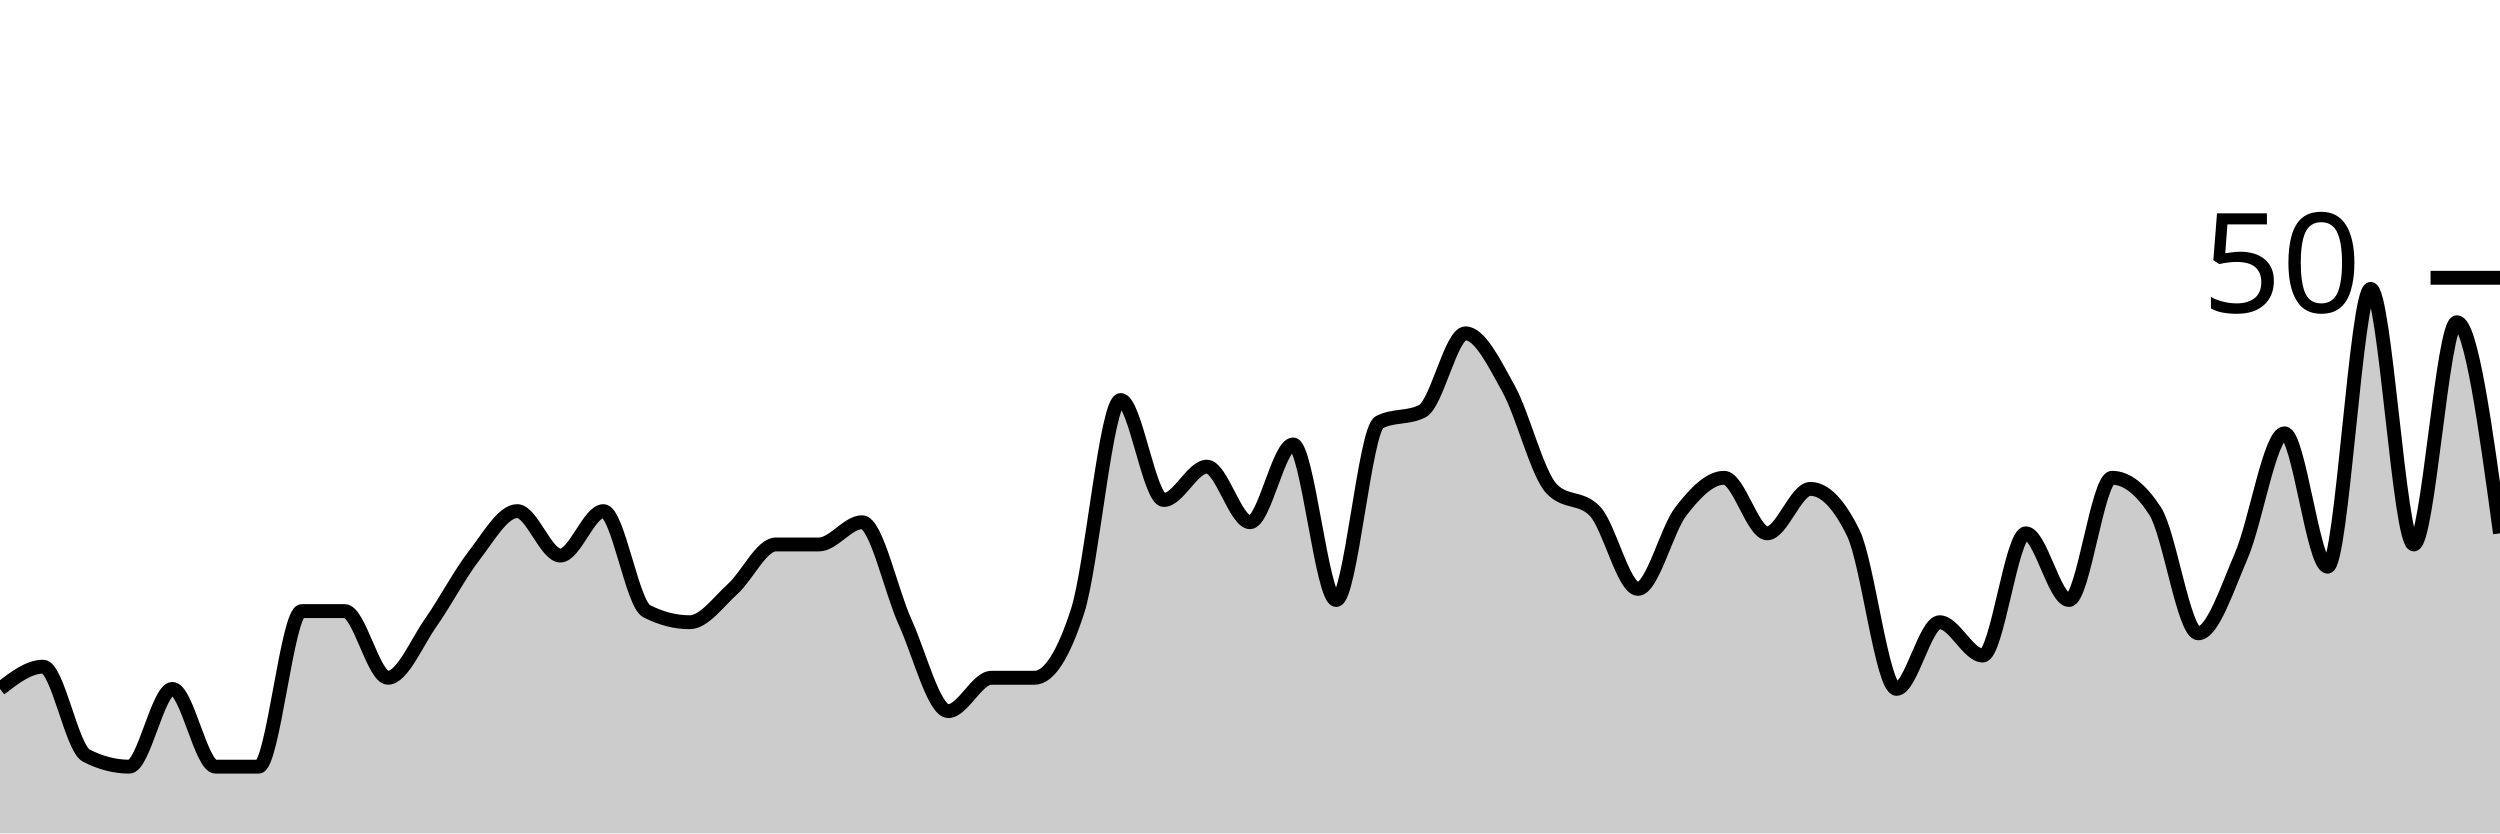
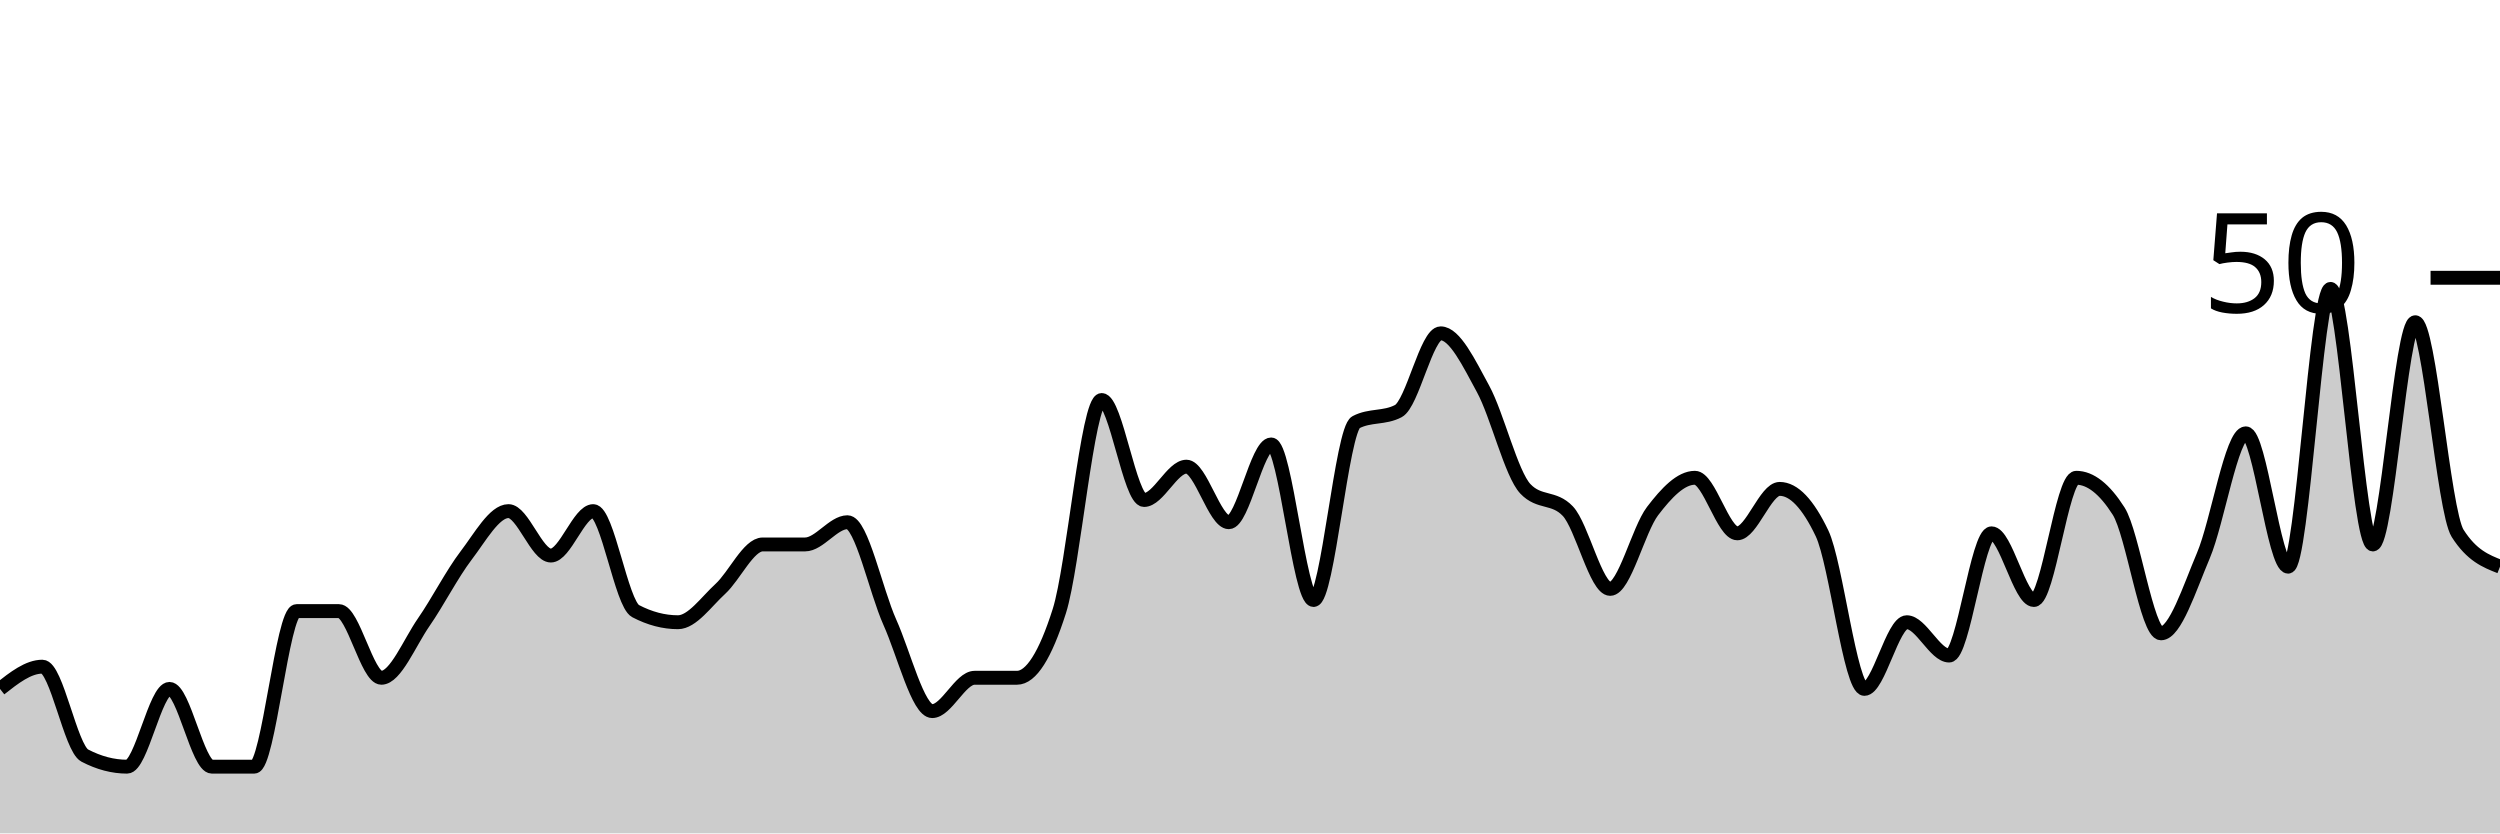
<svg xmlns="http://www.w3.org/2000/svg" viewBox="0 0 180 60">
  <g transform="translate(0,20)">
-     <path class="area" fill="rgba(0, 0, 0, 0.2)" d="M0,29.6C1.034,28.8,2.069,28,3.103,28C4.138,28,5.172,33.867,6.207,34.4C7.241,34.933,8.276,35.2,9.31,35.2C10.345,35.2,11.379,29.6,12.414,29.6C13.448,29.6,14.483,35.2,15.517,35.2C16.552,35.2,17.586,35.2,18.621,35.2C19.655,35.2,20.69,24,21.724,24C22.759,24,23.793,24,24.828,24C25.862,24,26.897,28.8,27.931,28.8C28.966,28.8,30,26.267,31.034,24.8C32.069,23.333,33.103,21.333,34.138,20C35.172,18.667,36.207,16.8,37.241,16.8C38.276,16.8,39.31,20,40.345,20C41.379,20,42.414,16.8,43.448,16.8C44.483,16.8,45.517,23.467,46.552,24C47.586,24.533,48.621,24.8,49.655,24.8C50.69,24.8,51.724,23.333,52.759,22.4C53.793,21.467,54.828,19.2,55.862,19.2C56.897,19.2,57.931,19.2,58.966,19.2C60,19.2,61.034,17.6,62.069,17.6C63.103,17.6,64.138,22.533,65.172,24.8C66.207,27.067,67.241,31.2,68.276,31.2C69.31,31.2,70.345,28.8,71.379,28.8C72.414,28.8,73.448,28.8,74.483,28.8C75.517,28.8,76.552,27.2,77.586,24C78.621,20.8,79.655,8.8,80.69,8.8C81.724,8.8,82.759,16,83.793,16C84.828,16,85.862,13.6,86.897,13.6C87.931,13.6,88.966,17.6,90,17.6C91.034,17.6,92.069,12,93.103,12C94.138,12,95.172,23.2,96.207,23.2C97.241,23.2,98.276,10.933,99.31,10.4C100.345,9.867,101.379,10.133,102.414,9.6C103.448,9.067,104.483,4,105.517,4C106.552,4,107.586,6.133,108.621,8C109.655,9.867,110.69,14.133,111.724,15.2C112.759,16.267,113.793,15.733,114.828,16.8C115.862,17.867,116.897,22.4,117.931,22.4C118.966,22.4,120,18.133,121.034,16.8C122.069,15.467,123.103,14.4,124.138,14.4C125.172,14.4,126.207,18.4,127.241,18.4C128.276,18.4,129.31,15.2,130.345,15.2C131.379,15.2,132.414,16.267,133.448,18.4C134.483,20.533,135.517,29.6,136.552,29.6C137.586,29.6,138.621,24.8,139.655,24.8C140.69,24.8,141.724,27.2,142.759,27.2C143.793,27.2,144.828,18.4,145.862,18.4C146.897,18.4,147.931,23.2,148.966,23.2C150,23.2,151.034,14.4,152.069,14.4C153.103,14.4,154.138,15.2,155.172,16.8C156.207,18.4,157.241,25.6,158.276,25.6C159.31,25.6,160.345,22.4,161.379,20C162.414,17.6,163.448,11.2,164.483,11.2C165.517,11.2,166.552,20.8,167.586,20.8C168.621,20.8,169.655,0.8,170.69,0.8C171.724,0.8,172.759,19.2,173.793,19.2C174.828,19.2,175.862,3.2,176.897,3.2C177.931,3.2,178.966,10.8,180,18.4L180,40C178.966,40,177.931,40,176.897,40C175.862,40,174.828,40,173.793,40C172.759,40,171.724,40,170.69,40C169.655,40,168.621,40,167.586,40C166.552,40,165.517,40,164.483,40C163.448,40,162.414,40,161.379,40C160.345,40,159.31,40,158.276,40C157.241,40,156.207,40,155.172,40C154.138,40,153.103,40,152.069,40C151.034,40,150,40,148.966,40C147.931,40,146.897,40,145.862,40C144.828,40,143.793,40,142.759,40C141.724,40,140.69,40,139.655,40C138.621,40,137.586,40,136.552,40C135.517,40,134.483,40,133.448,40C132.414,40,131.379,40,130.345,40C129.31,40,128.276,40,127.241,40C126.207,40,125.172,40,124.138,40C123.103,40,122.069,40,121.034,40C120,40,118.966,40,117.931,40C116.897,40,115.862,40,114.828,40C113.793,40,112.759,40,111.724,40C110.69,40,109.655,40,108.621,40C107.586,40,106.552,40,105.517,40C104.483,40,103.448,40,102.414,40C101.379,40,100.345,40,99.31,40C98.276,40,97.241,40,96.207,40C95.172,40,94.138,40,93.103,40C92.069,40,91.034,40,90,40C88.966,40,87.931,40,86.897,40C85.862,40,84.828,40,83.793,40C82.759,40,81.724,40,80.69,40C79.655,40,78.621,40,77.586,40C76.552,40,75.517,40,74.483,40C73.448,40,72.414,40,71.379,40C70.345,40,69.31,40,68.276,40C67.241,40,66.207,40,65.172,40C64.138,40,63.103,40,62.069,40C61.034,40,60,40,58.966,40C57.931,40,56.897,40,55.862,40C54.828,40,53.793,40,52.759,40C51.724,40,50.69,40,49.655,40C48.621,40,47.586,40,46.552,40C45.517,40,44.483,40,43.448,40C42.414,40,41.379,40,40.345,40C39.31,40,38.276,40,37.241,40C36.207,40,35.172,40,34.138,40C33.103,40,32.069,40,31.034,40C30,40,28.966,40,27.931,40C26.897,40,25.862,40,24.828,40C23.793,40,22.759,40,21.724,40C20.69,40,19.655,40,18.621,40C17.586,40,16.552,40,15.517,40C14.483,40,13.448,40,12.414,40C11.379,40,10.345,40,9.31,40C8.276,40,7.241,40,6.207,40C5.172,40,4.138,40,3.103,40C2.069,40,1.034,40,0,40Z" />
-     <path class="line" stroke="black" fill="none" d="M0,29.6C1.034,28.8,2.069,28,3.103,28C4.138,28,5.172,33.867,6.207,34.4C7.241,34.933,8.276,35.2,9.31,35.2C10.345,35.2,11.379,29.6,12.414,29.6C13.448,29.6,14.483,35.2,15.517,35.2C16.552,35.2,17.586,35.2,18.621,35.2C19.655,35.2,20.69,24,21.724,24C22.759,24,23.793,24,24.828,24C25.862,24,26.897,28.8,27.931,28.8C28.966,28.8,30,26.267,31.034,24.8C32.069,23.333,33.103,21.333,34.138,20C35.172,18.667,36.207,16.8,37.241,16.8C38.276,16.8,39.31,20,40.345,20C41.379,20,42.414,16.8,43.448,16.8C44.483,16.8,45.517,23.467,46.552,24C47.586,24.533,48.621,24.8,49.655,24.8C50.69,24.8,51.724,23.333,52.759,22.4C53.793,21.467,54.828,19.2,55.862,19.2C56.897,19.2,57.931,19.2,58.966,19.2C60,19.2,61.034,17.6,62.069,17.6C63.103,17.6,64.138,22.533,65.172,24.8C66.207,27.067,67.241,31.2,68.276,31.2C69.31,31.2,70.345,28.8,71.379,28.8C72.414,28.8,73.448,28.8,74.483,28.8C75.517,28.8,76.552,27.2,77.586,24C78.621,20.8,79.655,8.8,80.69,8.8C81.724,8.8,82.759,16,83.793,16C84.828,16,85.862,13.6,86.897,13.6C87.931,13.6,88.966,17.6,90,17.6C91.034,17.6,92.069,12,93.103,12C94.138,12,95.172,23.2,96.207,23.2C97.241,23.2,98.276,10.933,99.31,10.4C100.345,9.867,101.379,10.133,102.414,9.6C103.448,9.067,104.483,4,105.517,4C106.552,4,107.586,6.133,108.621,8C109.655,9.867,110.69,14.133,111.724,15.2C112.759,16.267,113.793,15.733,114.828,16.8C115.862,17.867,116.897,22.4,117.931,22.4C118.966,22.4,120,18.133,121.034,16.8C122.069,15.467,123.103,14.4,124.138,14.4C125.172,14.4,126.207,18.4,127.241,18.4C128.276,18.4,129.31,15.2,130.345,15.2C131.379,15.2,132.414,16.267,133.448,18.4C134.483,20.533,135.517,29.6,136.552,29.6C137.586,29.6,138.621,24.8,139.655,24.8C140.69,24.8,141.724,27.2,142.759,27.2C143.793,27.2,144.828,18.4,145.862,18.4C146.897,18.4,147.931,23.2,148.966,23.2C150,23.2,151.034,14.4,152.069,14.4C153.103,14.4,154.138,15.2,155.172,16.8C156.207,18.4,157.241,25.6,158.276,25.6C159.31,25.6,160.345,22.4,161.379,20C162.414,17.6,163.448,11.2,164.483,11.2C165.517,11.2,166.552,20.8,167.586,20.8C168.621,20.8,169.655,0.8,170.69,0.8C171.724,0.8,172.759,19.2,173.793,19.2C174.828,19.2,175.862,3.2,176.897,3.2C177.931,3.2,178.966,10.8,180,18.4" />
+     <path class="area" fill="rgba(0, 0, 0, 0.2)" d="M0,29.6C1.017,28.8,2.034,28,3.051,28C4.068,28,5.085,33.867,6.102,34.4C7.119,34.933,8.136,35.2,9.153,35.2C10.169,35.2,11.186,29.6,12.203,29.6C13.22,29.6,14.237,35.2,15.254,35.2C16.271,35.2,17.288,35.2,18.305,35.2C19.322,35.2,20.339,24,21.356,24C22.373,24,23.39,24,24.407,24C25.424,24,26.441,28.8,27.458,28.8C28.475,28.8,29.492,26.267,30.508,24.8C31.525,23.333,32.542,21.333,33.559,20C34.576,18.667,35.593,16.8,36.61,16.8C37.627,16.8,38.644,20,39.661,20C40.678,20,41.695,16.8,42.712,16.8C43.729,16.8,44.746,23.467,45.763,24C46.78,24.533,47.797,24.8,48.814,24.8C49.831,24.8,50.847,23.333,51.864,22.4C52.881,21.467,53.898,19.2,54.915,19.2C55.932,19.2,56.949,19.2,57.966,19.2C58.983,19.2,60,17.6,61.017,17.6C62.034,17.6,63.051,22.533,64.068,24.8C65.085,27.067,66.102,31.2,67.119,31.2C68.136,31.2,69.153,28.8,70.169,28.8C71.186,28.8,72.203,28.8,73.22,28.8C74.237,28.8,75.254,27.2,76.271,24C77.288,20.8,78.305,8.8,79.322,8.8C80.339,8.8,81.356,16,82.373,16C83.39,16,84.407,13.6,85.424,13.6C86.441,13.6,87.458,17.6,88.475,17.6C89.492,17.6,90.508,12,91.525,12C92.542,12,93.559,23.2,94.576,23.2C95.593,23.2,96.61,10.933,97.627,10.4C98.644,9.867,99.661,10.133,100.678,9.6C101.695,9.067,102.712,4,103.729,4C104.746,4,105.763,6.133,106.78,8C107.797,9.867,108.814,14.133,109.831,15.2C110.847,16.267,111.864,15.733,112.881,16.8C113.898,17.867,114.915,22.4,115.932,22.4C116.949,22.4,117.966,18.133,118.983,16.8C120,15.467,121.017,14.4,122.034,14.4C123.051,14.4,124.068,18.4,125.085,18.4C126.102,18.4,127.119,15.2,128.136,15.2C129.153,15.2,130.169,16.267,131.186,18.4C132.203,20.533,133.22,29.6,134.237,29.6C135.254,29.6,136.271,24.8,137.288,24.8C138.305,24.8,139.322,27.2,140.339,27.2C141.356,27.2,142.373,18.4,143.39,18.4C144.407,18.4,145.424,23.2,146.441,23.2C147.458,23.2,148.475,14.4,149.492,14.4C150.508,14.4,151.525,15.2,152.542,16.8C153.559,18.4,154.576,25.6,155.593,25.6C156.61,25.6,157.627,22.4,158.644,20C159.661,17.6,160.678,11.2,161.695,11.2C162.712,11.2,163.729,20.8,164.746,20.8C165.763,20.8,166.78,0.8,167.797,0.8C168.814,0.8,169.831,19.2,170.847,19.2C171.864,19.2,172.881,3.2,173.898,3.2C174.915,3.2,175.932,16.8,176.949,18.4C177.966,20,178.983,20.4,180,20.8L180,40C178.983,40,177.966,40,176.949,40C175.932,40,174.915,40,173.898,40C172.881,40,171.864,40,170.847,40C169.831,40,168.814,40,167.797,40C166.78,40,165.763,40,164.746,40C163.729,40,162.712,40,161.695,40C160.678,40,159.661,40,158.644,40C157.627,40,156.61,40,155.593,40C154.576,40,153.559,40,152.542,40C151.525,40,150.508,40,149.492,40C148.475,40,147.458,40,146.441,40C145.424,40,144.407,40,143.39,40C142.373,40,141.356,40,140.339,40C139.322,40,138.305,40,137.288,40C136.271,40,135.254,40,134.237,40C133.22,40,132.203,40,131.186,40C130.169,40,129.153,40,128.136,40C127.119,40,126.102,40,125.085,40C124.068,40,123.051,40,122.034,40C121.017,40,120,40,118.983,40C117.966,40,116.949,40,115.932,40C114.915,40,113.898,40,112.881,40C111.864,40,110.847,40,109.831,40C108.814,40,107.797,40,106.78,40C105.763,40,104.746,40,103.729,40C102.712,40,101.695,40,100.678,40C99.661,40,98.644,40,97.627,40C96.61,40,95.593,40,94.576,40C93.559,40,92.542,40,91.525,40C90.508,40,89.492,40,88.475,40C87.458,40,86.441,40,85.424,40C84.407,40,83.39,40,82.373,40C81.356,40,80.339,40,79.322,40C78.305,40,77.288,40,76.271,40C75.254,40,74.237,40,73.22,40C72.203,40,71.186,40,70.169,40C69.153,40,68.136,40,67.119,40C66.102,40,65.085,40,64.068,40C63.051,40,62.034,40,61.017,40C60,40,58.983,40,57.966,40C56.949,40,55.932,40,54.915,40C53.898,40,52.881,40,51.864,40C50.847,40,49.831,40,48.814,40C47.797,40,46.78,40,45.763,40C44.746,40,43.729,40,42.712,40C41.695,40,40.678,40,39.661,40C38.644,40,37.627,40,36.61,40C35.593,40,34.576,40,33.559,40C32.542,40,31.525,40,30.508,40C29.492,40,28.475,40,27.458,40C26.441,40,25.424,40,24.407,40C23.39,40,22.373,40,21.356,40C20.339,40,19.322,40,18.305,40C17.288,40,16.271,40,15.254,40C14.237,40,13.22,40,12.203,40C11.186,40,10.169,40,9.153,40C8.136,40,7.119,40,6.102,40C5.085,40,4.068,40,3.051,40C2.034,40,1.017,40,0,40Z" />
+     <path class="line" stroke="black" fill="none" d="M0,29.6C1.017,28.8,2.034,28,3.051,28C4.068,28,5.085,33.867,6.102,34.4C7.119,34.933,8.136,35.2,9.153,35.2C10.169,35.2,11.186,29.6,12.203,29.6C13.22,29.6,14.237,35.2,15.254,35.2C16.271,35.2,17.288,35.2,18.305,35.2C19.322,35.2,20.339,24,21.356,24C22.373,24,23.39,24,24.407,24C25.424,24,26.441,28.8,27.458,28.8C28.475,28.8,29.492,26.267,30.508,24.8C31.525,23.333,32.542,21.333,33.559,20C34.576,18.667,35.593,16.8,36.61,16.8C37.627,16.8,38.644,20,39.661,20C40.678,20,41.695,16.8,42.712,16.8C43.729,16.8,44.746,23.467,45.763,24C46.78,24.533,47.797,24.8,48.814,24.8C49.831,24.8,50.847,23.333,51.864,22.4C52.881,21.467,53.898,19.2,54.915,19.2C55.932,19.2,56.949,19.2,57.966,19.2C58.983,19.2,60,17.6,61.017,17.6C62.034,17.6,63.051,22.533,64.068,24.8C65.085,27.067,66.102,31.2,67.119,31.2C68.136,31.2,69.153,28.8,70.169,28.8C71.186,28.8,72.203,28.8,73.22,28.8C74.237,28.8,75.254,27.2,76.271,24C77.288,20.8,78.305,8.8,79.322,8.8C80.339,8.8,81.356,16,82.373,16C83.39,16,84.407,13.6,85.424,13.6C86.441,13.6,87.458,17.6,88.475,17.6C89.492,17.6,90.508,12,91.525,12C92.542,12,93.559,23.2,94.576,23.2C95.593,23.2,96.61,10.933,97.627,10.4C98.644,9.867,99.661,10.133,100.678,9.6C101.695,9.067,102.712,4,103.729,4C104.746,4,105.763,6.133,106.78,8C107.797,9.867,108.814,14.133,109.831,15.2C110.847,16.267,111.864,15.733,112.881,16.8C113.898,17.867,114.915,22.4,115.932,22.4C116.949,22.4,117.966,18.133,118.983,16.8C120,15.467,121.017,14.4,122.034,14.4C123.051,14.4,124.068,18.4,125.085,18.4C126.102,18.4,127.119,15.2,128.136,15.2C129.153,15.2,130.169,16.267,131.186,18.4C132.203,20.533,133.22,29.6,134.237,29.6C135.254,29.6,136.271,24.8,137.288,24.8C138.305,24.8,139.322,27.2,140.339,27.2C141.356,27.2,142.373,18.4,143.39,18.4C144.407,18.4,145.424,23.2,146.441,23.2C147.458,23.2,148.475,14.4,149.492,14.4C150.508,14.4,151.525,15.2,152.542,16.8C153.559,18.4,154.576,25.6,155.593,25.6C156.61,25.6,157.627,22.4,158.644,20C159.661,17.6,160.678,11.2,161.695,11.2C162.712,11.2,163.729,20.8,164.746,20.8C165.763,20.8,166.78,0.8,167.797,0.8C168.814,0.8,169.831,19.2,170.847,19.2C171.864,19.2,172.881,3.2,173.898,3.2C174.915,3.2,175.932,16.8,176.949,18.4C177.966,20,178.983,20.4,180,20.8" />
    <path class="axis-ceiling" stroke-width="1" stroke="black" fill="none" d="M175,0L180,0" />
    <text class="axis-ceiling-label" font-family="sans-serif" text-anchor="end" font-size="10px" x="170" y="2.5">50</text>
  </g>
</svg>
